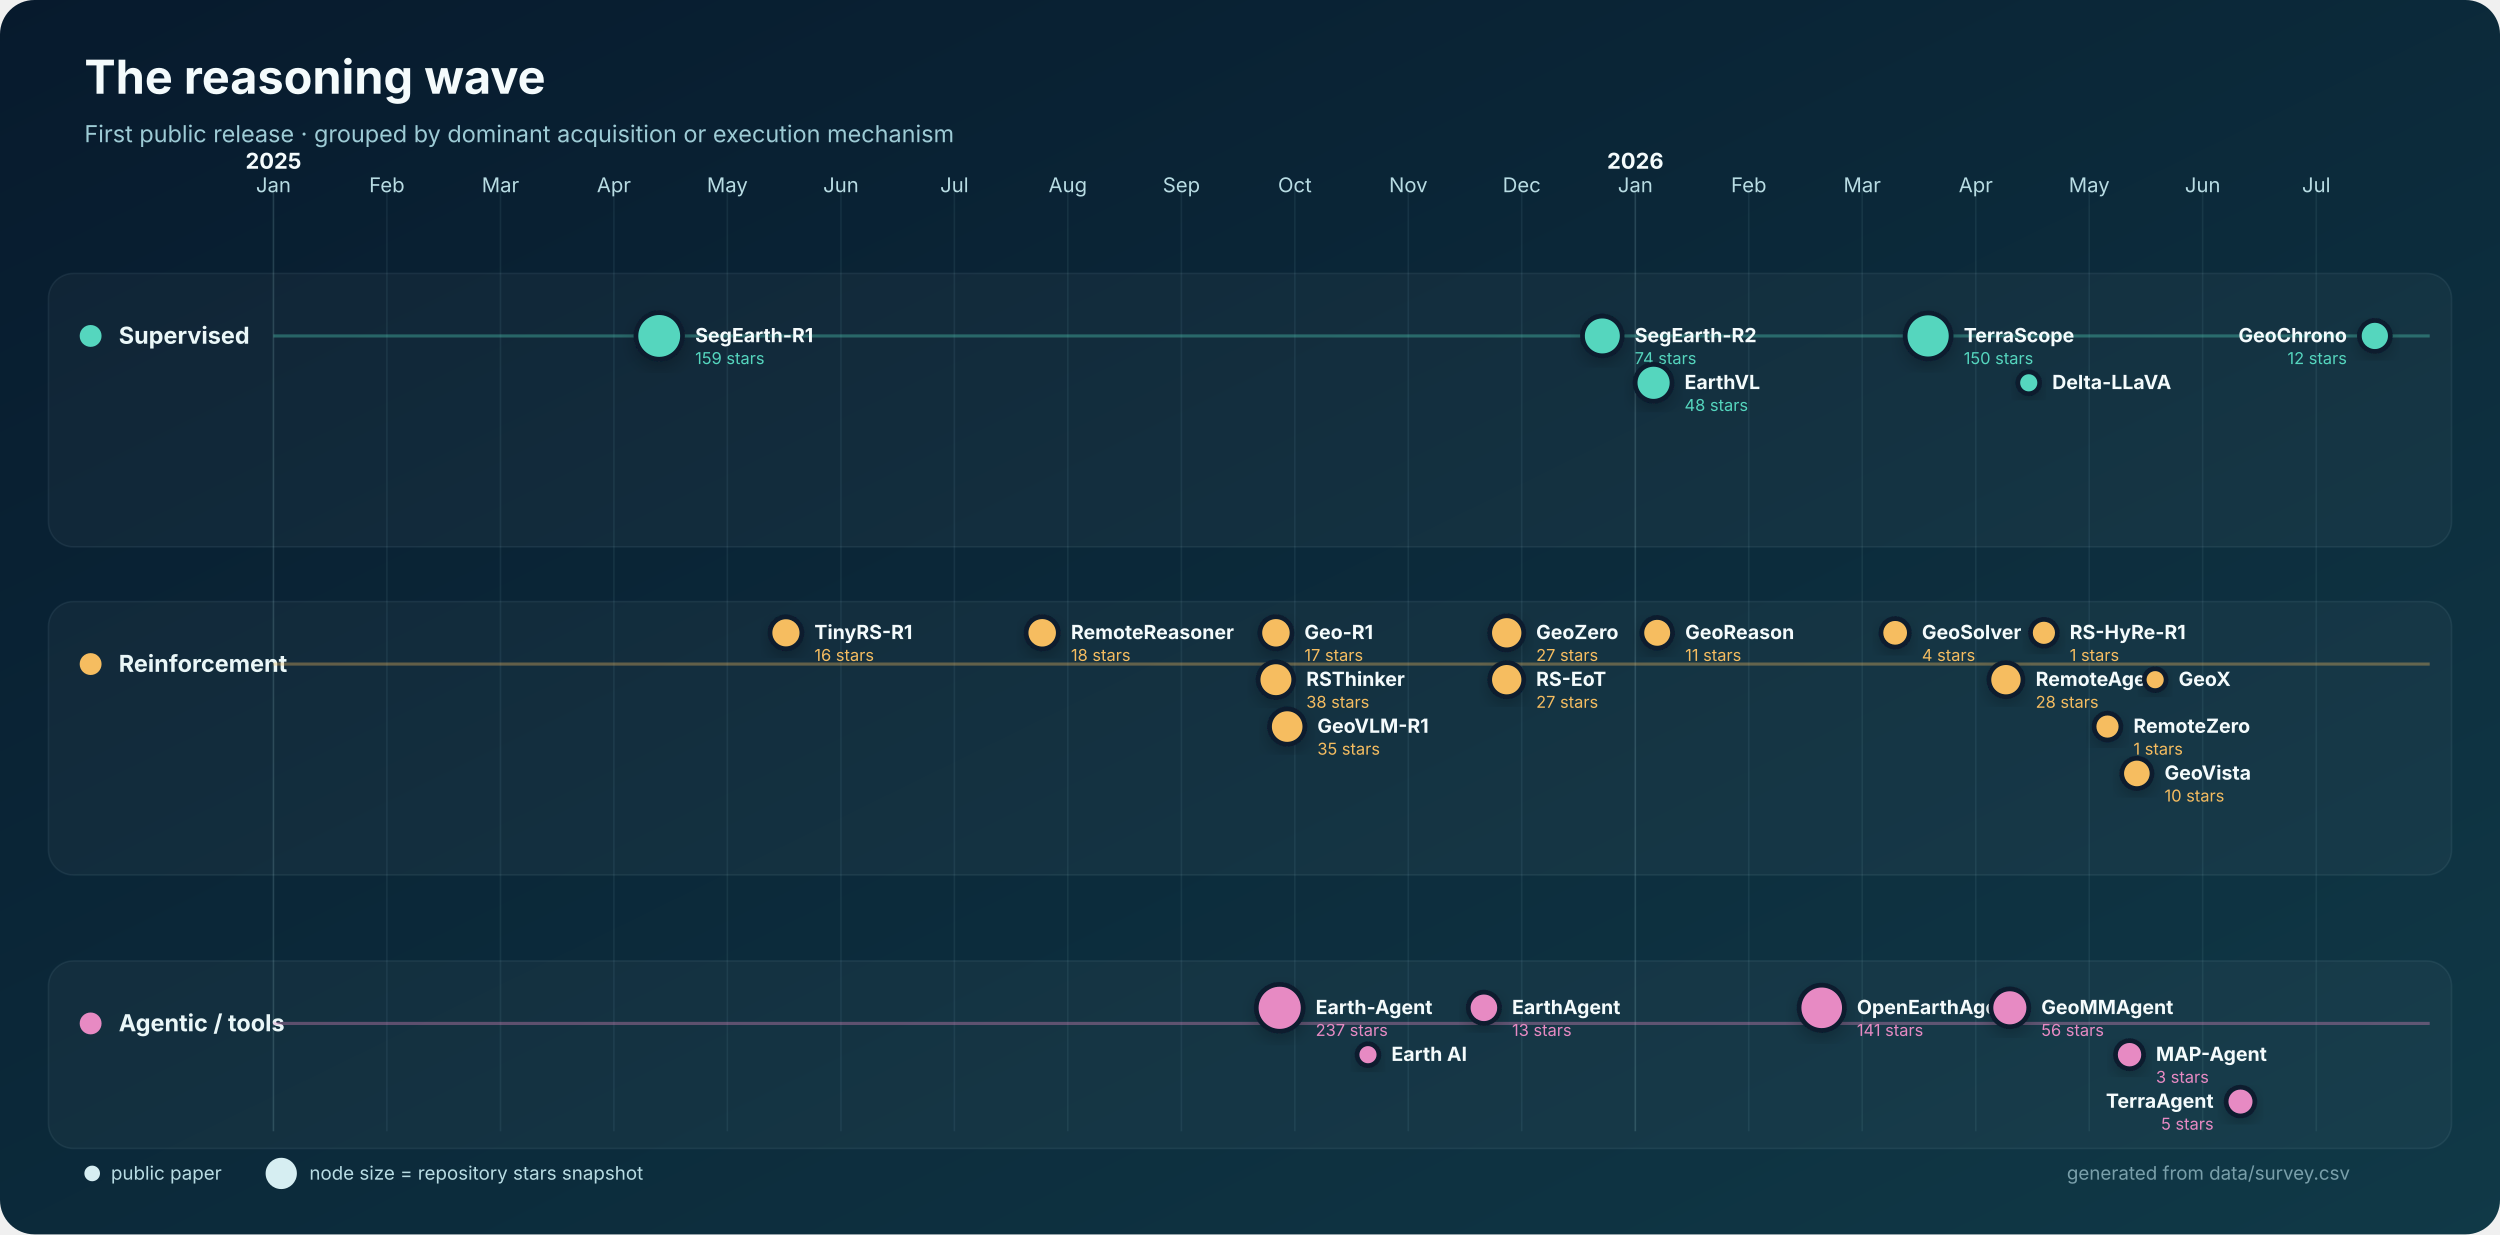
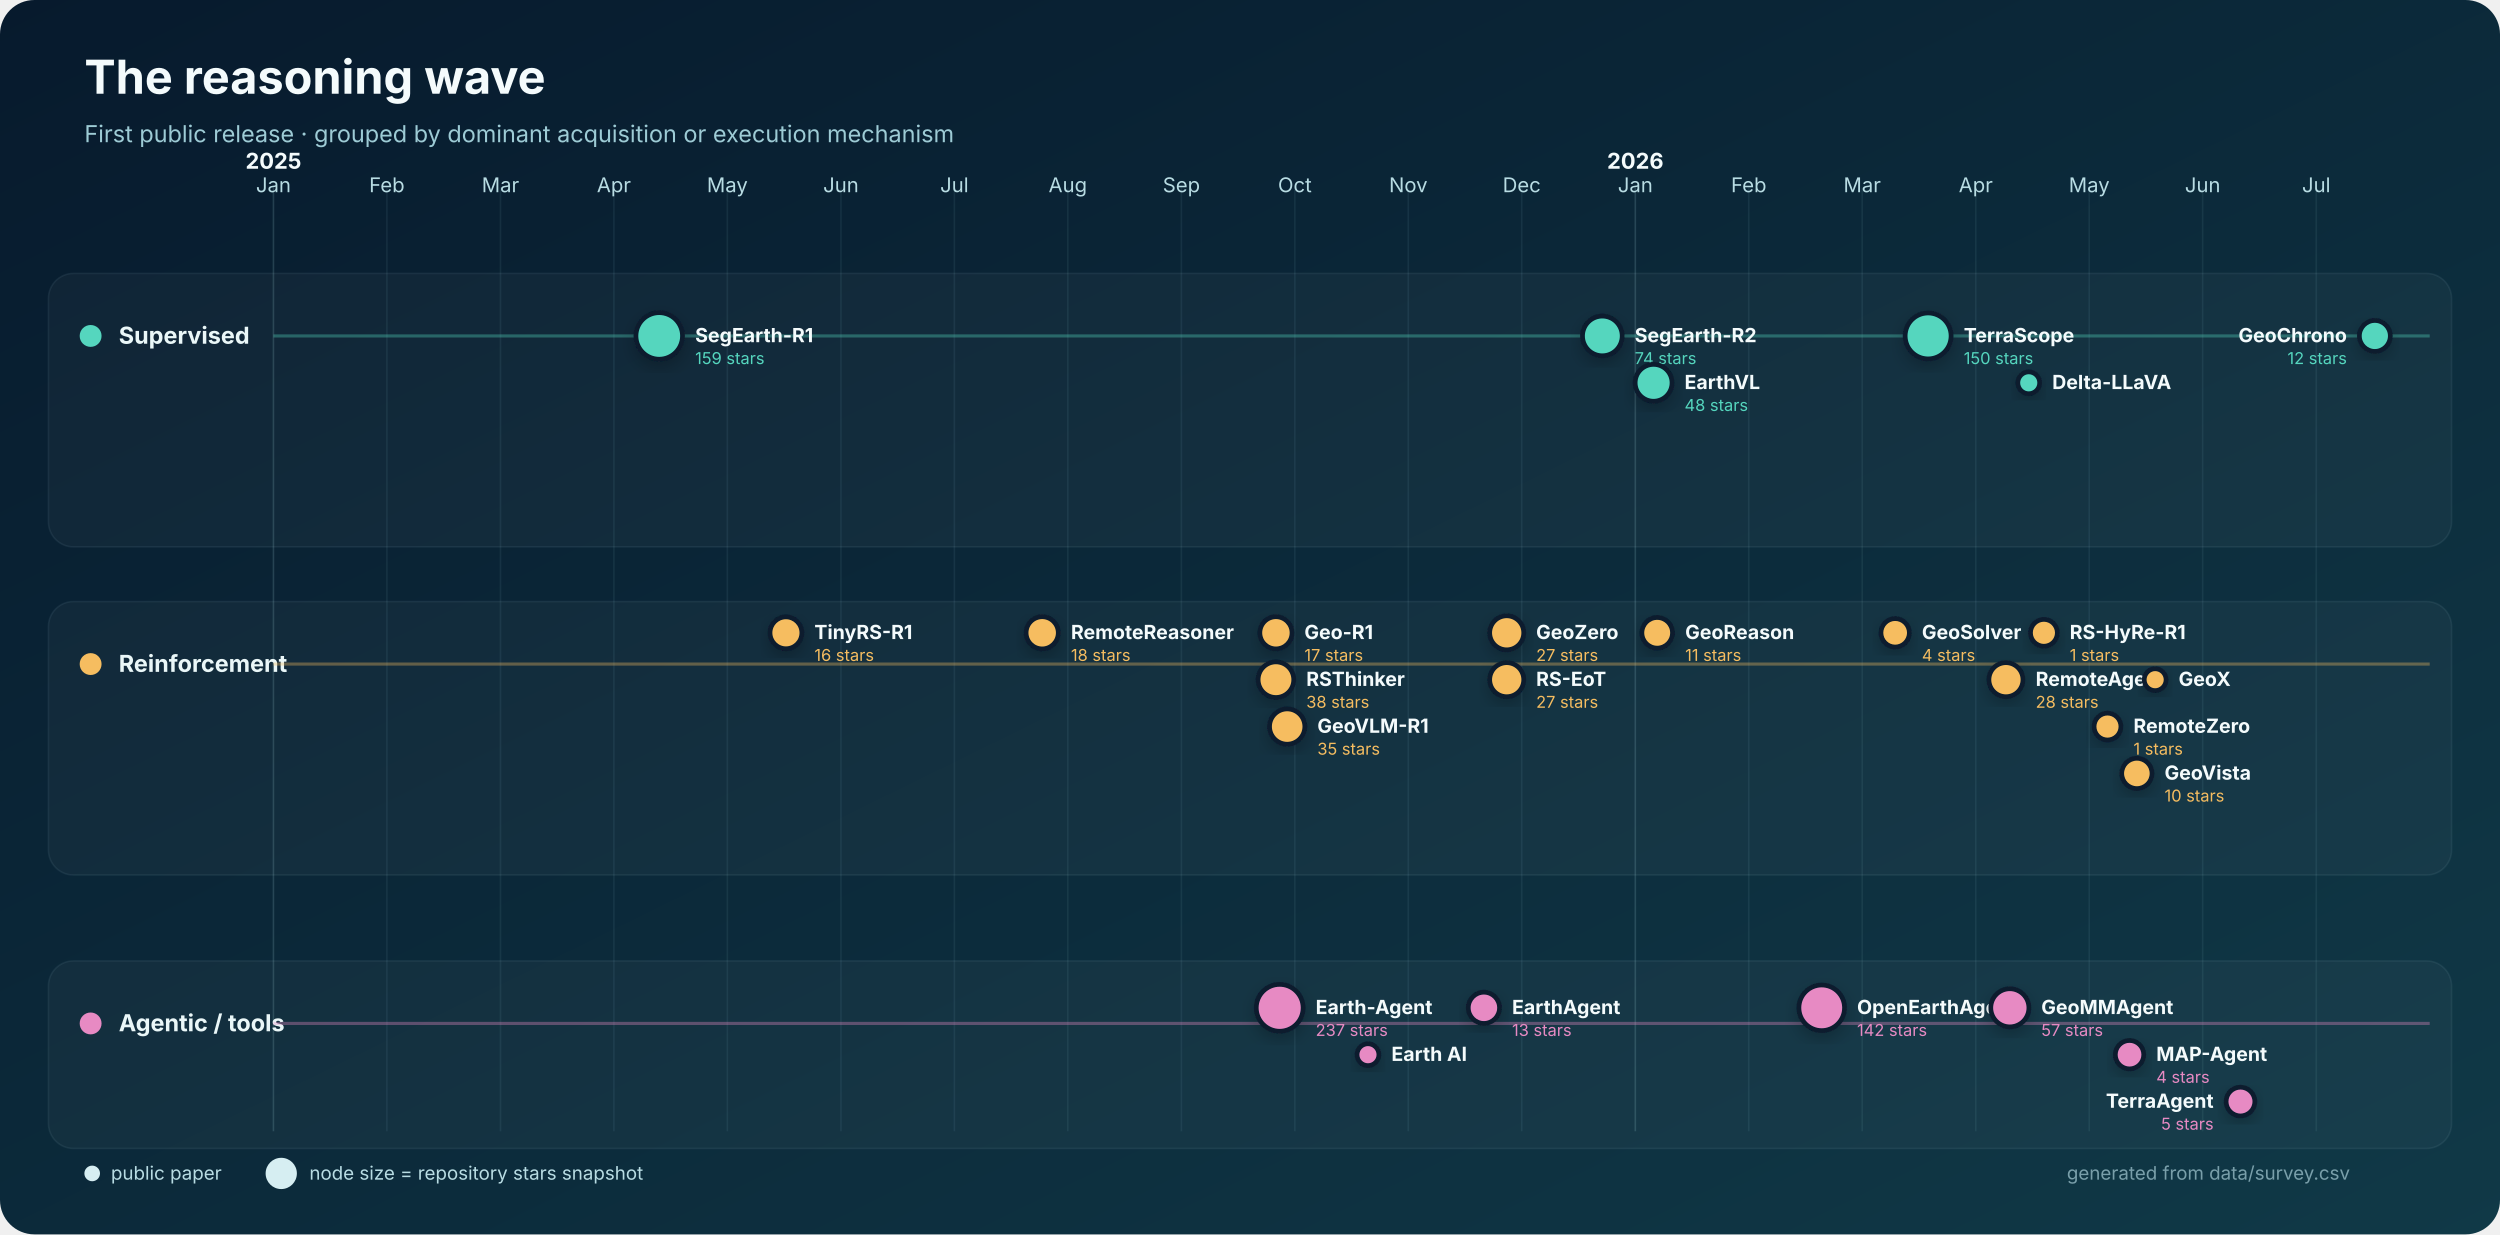
<svg xmlns="http://www.w3.org/2000/svg" width="1600" height="790" viewBox="0 0 1600 790" role="img" aria-labelledby="title desc">
  <defs>
    <linearGradient id="bg" x1="0" y1="0" x2="1" y2="1">
      <stop stop-color="#071a2d" />
      <stop offset="1" stop-color="#103947" />
    </linearGradient>
    <filter id="shadow" x="-30%" y="-30%" width="160%" height="160%">
      <feDropShadow dx="0" dy="4" stdDeviation="5" flood-color="#000" flood-opacity=".22" />
    </filter>
  </defs>
  <rect width="1600" height="790" rx="22" fill="url(#bg)" />
  <text x="54" y="60" fill="#f4fbfc" font-family="Inter,Segoe UI,Arial,sans-serif" font-size="30" font-weight="750">The reasoning wave</text>
  <text x="54" y="91" fill="#9dcbd5" font-family="Inter,Segoe UI,Arial,sans-serif" font-size="15">First public release · grouped by dominant acquisition or execution mechanism</text>
  <g font-family="Inter,Segoe UI,Arial,sans-serif">
    <line x1="175.0" y1="120" x2="175.0" y2="724" stroke="#8bb9c2" stroke-opacity=".22" />
    <text x="175.0" y="123" text-anchor="middle" fill="#b8dce3" font-size="13">Jan</text>
    <text x="175.0" y="108" text-anchor="middle" fill="#f4fbfc" font-size="14" font-weight="700">2025</text>
    <line x1="247.6" y1="120" x2="247.6" y2="724" stroke="#8bb9c2" stroke-opacity=".10" />
    <text x="247.6" y="123" text-anchor="middle" fill="#b8dce3" font-size="13">Feb</text>
    <line x1="320.3" y1="120" x2="320.3" y2="724" stroke="#8bb9c2" stroke-opacity=".10" />
    <text x="320.3" y="123" text-anchor="middle" fill="#b8dce3" font-size="13">Mar</text>
    <line x1="392.9" y1="120" x2="392.9" y2="724" stroke="#8bb9c2" stroke-opacity=".10" />
    <text x="392.9" y="123" text-anchor="middle" fill="#b8dce3" font-size="13">Apr</text>
    <line x1="465.5" y1="120" x2="465.5" y2="724" stroke="#8bb9c2" stroke-opacity=".10" />
    <text x="465.5" y="123" text-anchor="middle" fill="#b8dce3" font-size="13">May</text>
    <line x1="538.2" y1="120" x2="538.2" y2="724" stroke="#8bb9c2" stroke-opacity=".10" />
    <text x="538.2" y="123" text-anchor="middle" fill="#b8dce3" font-size="13">Jun</text>
    <line x1="610.8" y1="120" x2="610.8" y2="724" stroke="#8bb9c2" stroke-opacity=".10" />
    <text x="610.8" y="123" text-anchor="middle" fill="#b8dce3" font-size="13">Jul</text>
    <line x1="683.4" y1="120" x2="683.4" y2="724" stroke="#8bb9c2" stroke-opacity=".10" />
    <text x="683.4" y="123" text-anchor="middle" fill="#b8dce3" font-size="13">Aug</text>
    <line x1="756.1" y1="120" x2="756.1" y2="724" stroke="#8bb9c2" stroke-opacity=".10" />
    <text x="756.1" y="123" text-anchor="middle" fill="#b8dce3" font-size="13">Sep</text>
    <line x1="828.7" y1="120" x2="828.7" y2="724" stroke="#8bb9c2" stroke-opacity=".10" />
    <text x="828.7" y="123" text-anchor="middle" fill="#b8dce3" font-size="13">Oct</text>
    <line x1="901.3" y1="120" x2="901.3" y2="724" stroke="#8bb9c2" stroke-opacity=".10" />
    <text x="901.3" y="123" text-anchor="middle" fill="#b8dce3" font-size="13">Nov</text>
    <line x1="973.9" y1="120" x2="973.9" y2="724" stroke="#8bb9c2" stroke-opacity=".10" />
    <text x="973.9" y="123" text-anchor="middle" fill="#b8dce3" font-size="13">Dec</text>
    <line x1="1046.6" y1="120" x2="1046.6" y2="724" stroke="#8bb9c2" stroke-opacity=".22" />
    <text x="1046.6" y="123" text-anchor="middle" fill="#b8dce3" font-size="13">Jan</text>
    <text x="1046.6" y="108" text-anchor="middle" fill="#f4fbfc" font-size="14" font-weight="700">2026</text>
    <line x1="1119.2" y1="120" x2="1119.2" y2="724" stroke="#8bb9c2" stroke-opacity=".10" />
    <text x="1119.2" y="123" text-anchor="middle" fill="#b8dce3" font-size="13">Feb</text>
    <line x1="1191.8" y1="120" x2="1191.8" y2="724" stroke="#8bb9c2" stroke-opacity=".10" />
    <text x="1191.8" y="123" text-anchor="middle" fill="#b8dce3" font-size="13">Mar</text>
    <line x1="1264.5" y1="120" x2="1264.5" y2="724" stroke="#8bb9c2" stroke-opacity=".10" />
    <text x="1264.5" y="123" text-anchor="middle" fill="#b8dce3" font-size="13">Apr</text>
    <line x1="1337.1" y1="120" x2="1337.1" y2="724" stroke="#8bb9c2" stroke-opacity=".10" />
    <text x="1337.1" y="123" text-anchor="middle" fill="#b8dce3" font-size="13">May</text>
    <line x1="1409.7" y1="120" x2="1409.7" y2="724" stroke="#8bb9c2" stroke-opacity=".10" />
    <text x="1409.7" y="123" text-anchor="middle" fill="#b8dce3" font-size="13">Jun</text>
    <line x1="1482.4" y1="120" x2="1482.4" y2="724" stroke="#8bb9c2" stroke-opacity=".10" />
    <text x="1482.4" y="123" text-anchor="middle" fill="#b8dce3" font-size="13">Jul</text>
    <rect x="31" y="175" width="1538" height="175" rx="16" fill="#ffffff" fill-opacity=".035" stroke="#b9dfe5" stroke-opacity=".08" />
    <circle cx="58" cy="215" r="7" fill="#55d6be" />
    <text x="76" y="220" fill="#eaf7f8" font-size="15" font-weight="700">Supervised</text>
    <line x1="175" y1="215" x2="1555" y2="215" stroke="#55d6be" stroke-opacity=".35" stroke-width="2" />
    <rect x="31" y="385" width="1538" height="175" rx="16" fill="#ffffff" fill-opacity=".035" stroke="#b9dfe5" stroke-opacity=".08" />
    <circle cx="58" cy="425" r="7" fill="#f6bd60" />
    <text x="76" y="430" fill="#eaf7f8" font-size="15" font-weight="700">Reinforcement</text>
    <line x1="175" y1="425" x2="1555" y2="425" stroke="#f6bd60" stroke-opacity=".35" stroke-width="2" />
    <rect x="31" y="615" width="1538" height="120" rx="16" fill="#ffffff" fill-opacity=".035" stroke="#b9dfe5" stroke-opacity=".08" />
    <circle cx="58" cy="655" r="7" fill="#e78ac3" />
    <text x="76" y="660" fill="#eaf7f8" font-size="15" font-weight="700">Agentic / tools</text>
    <line x1="175" y1="655" x2="1555" y2="655" stroke="#e78ac3" stroke-opacity=".35" stroke-width="2" />
    <circle cx="421.9" cy="215.0" r="14.9" fill="#55d6be" stroke="#071a2d" stroke-width="3" filter="url(#shadow)" />
    <text x="444.9" y="219.0" text-anchor="start" fill="#f4fbfc" font-size="12.5" font-weight="650">SegEarth-R1</text>
    <text x="444.9" y="233.0" text-anchor="start" fill="#55d6be" font-size="10.5">159 stars</text>
    <circle cx="1025.5" cy="215.0" r="12.7" fill="#55d6be" stroke="#071a2d" stroke-width="3" filter="url(#shadow)" />
    <text x="1046.2" y="219.0" text-anchor="start" fill="#f4fbfc" font-size="12.5" font-weight="650">SegEarth-R2</text>
    <text x="1046.2" y="233.0" text-anchor="start" fill="#55d6be" font-size="10.5">74 stars</text>
    <circle cx="1058.3" cy="245.0" r="11.8" fill="#55d6be" stroke="#071a2d" stroke-width="3" filter="url(#shadow)" />
    <text x="1078.1" y="249.0" text-anchor="start" fill="#f4fbfc" font-size="12.5" font-weight="650">EarthVL</text>
    <text x="1078.1" y="263.0" text-anchor="start" fill="#55d6be" font-size="10.5">48 stars</text>
    <circle cx="1234.0" cy="215.0" r="14.7" fill="#55d6be" stroke="#071a2d" stroke-width="3" filter="url(#shadow)" />
    <text x="1256.8" y="219.0" text-anchor="start" fill="#f4fbfc" font-size="12.5" font-weight="650">TerraScope</text>
    <text x="1256.8" y="233.0" text-anchor="start" fill="#55d6be" font-size="10.5">150 stars</text>
    <circle cx="1298.4" cy="245.0" r="7.0" fill="#55d6be" stroke="#071a2d" stroke-width="3" filter="url(#shadow)" />
    <text x="1313.4" y="249.0" text-anchor="start" fill="#f4fbfc" font-size="12.5" font-weight="650">Delta-LLaVA</text>
    <circle cx="1519.9" cy="215.0" r="9.9" fill="#55d6be" stroke="#071a2d" stroke-width="3" filter="url(#shadow)" />
    <text x="1502.0" y="219.0" text-anchor="end" fill="#f4fbfc" font-size="12.5" font-weight="650">GeoChrono</text>
    <text x="1502.0" y="233.0" text-anchor="end" fill="#55d6be" font-size="10.5">12 stars</text>
    <circle cx="503.0" cy="405.0" r="10.2" fill="#f6bd60" stroke="#071a2d" stroke-width="3" filter="url(#shadow)" />
    <text x="521.2" y="409.0" text-anchor="start" fill="#f4fbfc" font-size="12.5" font-weight="650">TinyRS-R1</text>
    <text x="521.2" y="423.0" text-anchor="start" fill="#f6bd60" font-size="10.5">16 stars</text>
    <circle cx="667.0" cy="405.0" r="10.3" fill="#f6bd60" stroke="#071a2d" stroke-width="3" filter="url(#shadow)" />
    <text x="685.4" y="409.0" text-anchor="start" fill="#f4fbfc" font-size="12.5" font-weight="650">RemoteReasoner</text>
    <text x="685.4" y="423.0" text-anchor="start" fill="#f6bd60" font-size="10.5">18 stars</text>
    <circle cx="816.6" cy="405.0" r="10.3" fill="#f6bd60" stroke="#071a2d" stroke-width="3" filter="url(#shadow)" />
    <text x="834.8" y="409.0" text-anchor="start" fill="#f4fbfc" font-size="12.5" font-weight="650">Geo-R1</text>
    <text x="834.8" y="423.0" text-anchor="start" fill="#f6bd60" font-size="10.5">17 stars</text>
    <circle cx="816.6" cy="435.0" r="11.4" fill="#f6bd60" stroke="#071a2d" stroke-width="3" filter="url(#shadow)" />
    <text x="836.0" y="439.0" text-anchor="start" fill="#f4fbfc" font-size="12.5" font-weight="650">RSThinker</text>
    <text x="836.0" y="453.0" text-anchor="start" fill="#f6bd60" font-size="10.5">38 stars</text>
    <circle cx="823.8" cy="465.0" r="11.3" fill="#f6bd60" stroke="#071a2d" stroke-width="3" filter="url(#shadow)" />
    <text x="843.1" y="469.0" text-anchor="start" fill="#f4fbfc" font-size="12.5" font-weight="650">GeoVLM-R1</text>
    <text x="843.1" y="483.0" text-anchor="start" fill="#f6bd60" font-size="10.5">35 stars</text>
    <circle cx="964.3" cy="405.0" r="10.9" fill="#f6bd60" stroke="#071a2d" stroke-width="3" filter="url(#shadow)" />
    <text x="983.1" y="409.0" text-anchor="start" fill="#f4fbfc" font-size="12.5" font-weight="650">GeoZero</text>
    <text x="983.1" y="423.0" text-anchor="start" fill="#f6bd60" font-size="10.5">27 stars</text>
    <circle cx="964.3" cy="435.0" r="10.9" fill="#f6bd60" stroke="#071a2d" stroke-width="3" filter="url(#shadow)" />
    <text x="983.1" y="439.0" text-anchor="start" fill="#f4fbfc" font-size="12.5" font-weight="650">RS-EoT</text>
    <text x="983.1" y="453.0" text-anchor="start" fill="#f6bd60" font-size="10.5">27 stars</text>
    <circle cx="1060.6" cy="405.0" r="9.8" fill="#f6bd60" stroke="#071a2d" stroke-width="3" filter="url(#shadow)" />
    <text x="1078.5" y="409.0" text-anchor="start" fill="#f4fbfc" font-size="12.5" font-weight="650">GeoReason</text>
    <text x="1078.5" y="423.0" text-anchor="start" fill="#f6bd60" font-size="10.5">11 stars</text>
    <circle cx="1212.9" cy="405.0" r="9.1" fill="#f6bd60" stroke="#071a2d" stroke-width="3" filter="url(#shadow)" />
    <text x="1230.0" y="409.0" text-anchor="start" fill="#f4fbfc" font-size="12.5" font-weight="650">GeoSolver</text>
    <text x="1230.0" y="423.0" text-anchor="start" fill="#f6bd60" font-size="10.5">4 stars</text>
    <circle cx="1283.8" cy="435.0" r="10.9" fill="#f6bd60" stroke="#071a2d" stroke-width="3" filter="url(#shadow)" />
    <text x="1302.8" y="439.0" text-anchor="start" fill="#f4fbfc" font-size="12.5" font-weight="650">RemoteAgent</text>
    <text x="1302.8" y="453.0" text-anchor="start" fill="#f6bd60" font-size="10.5">28 stars</text>
    <circle cx="1308.1" cy="405.0" r="8.6" fill="#f6bd60" stroke="#071a2d" stroke-width="3" filter="url(#shadow)" />
    <text x="1324.6" y="409.0" text-anchor="start" fill="#f4fbfc" font-size="12.5" font-weight="650">RS-HyRe-R1</text>
    <text x="1324.6" y="423.0" text-anchor="start" fill="#f6bd60" font-size="10.5">1 stars</text>
    <circle cx="1348.8" cy="465.0" r="8.6" fill="#f6bd60" stroke="#071a2d" stroke-width="3" filter="url(#shadow)" />
    <text x="1365.4" y="469.0" text-anchor="start" fill="#f4fbfc" font-size="12.5" font-weight="650">RemoteZero</text>
    <text x="1365.4" y="483.0" text-anchor="start" fill="#f6bd60" font-size="10.5">1 stars</text>
    <circle cx="1367.6" cy="495.0" r="9.7" fill="#f6bd60" stroke="#071a2d" stroke-width="3" filter="url(#shadow)" />
    <text x="1385.3" y="499.0" text-anchor="start" fill="#f4fbfc" font-size="12.5" font-weight="650">GeoVista</text>
    <text x="1385.3" y="513.0" text-anchor="start" fill="#f6bd60" font-size="10.5">10 stars</text>
    <circle cx="1379.3" cy="435.0" r="7.0" fill="#f6bd60" stroke="#071a2d" stroke-width="3" filter="url(#shadow)" />
    <text x="1394.3" y="439.0" text-anchor="start" fill="#f4fbfc" font-size="12.5" font-weight="650">GeoX</text>
    <circle cx="819.0" cy="645.0" r="15.0" fill="#e78ac3" stroke="#071a2d" stroke-width="3" filter="url(#shadow)" />
    <text x="842.0" y="649.0" text-anchor="start" fill="#f4fbfc" font-size="12.5" font-weight="650">Earth-Agent</text>
    <text x="842.0" y="663.0" text-anchor="start" fill="#e78ac3" font-size="10.5">237 stars</text>
    <circle cx="875.5" cy="675.0" r="7.0" fill="#e78ac3" stroke="#071a2d" stroke-width="3" filter="url(#shadow)" />
    <text x="890.5" y="679.0" text-anchor="start" fill="#f4fbfc" font-size="12.5" font-weight="650">Earth AI</text>
    <circle cx="949.7" cy="645.0" r="10.0" fill="#e78ac3" stroke="#071a2d" stroke-width="3" filter="url(#shadow)" />
    <text x="967.7" y="649.0" text-anchor="start" fill="#f4fbfc" font-size="12.5" font-weight="650">EarthAgent</text>
    <text x="967.7" y="663.0" text-anchor="start" fill="#e78ac3" font-size="10.5">13 stars</text>
-     <circle cx="1165.9" cy="645.0" r="14.5" fill="#e78ac3" stroke="#071a2d" stroke-width="3" filter="url(#shadow)" />
-     <text x="1188.4" y="649.0" text-anchor="start" fill="#f4fbfc" font-size="12.5" font-weight="650">OpenEarthAgent</text>
-     <text x="1188.4" y="663.0" text-anchor="start" fill="#e78ac3" font-size="10.5">141 stars</text>
-     <circle cx="1286.3" cy="645.0" r="12.1" fill="#e78ac3" stroke="#071a2d" stroke-width="3" filter="url(#shadow)" />
+     <circle cx="1165.9" cy="645.0" r="14.6" fill="#e78ac3" stroke="#071a2d" stroke-width="3" filter="url(#shadow)" />
+     <text x="1188.5" y="649.0" text-anchor="start" fill="#f4fbfc" font-size="12.5" font-weight="650">OpenEarthAgent</text>
+     <text x="1188.5" y="663.0" text-anchor="start" fill="#e78ac3" font-size="10.5">142 stars</text>
+     <circle cx="1286.3" cy="645.0" r="12.2" fill="#e78ac3" stroke="#071a2d" stroke-width="3" filter="url(#shadow)" />
    <text x="1306.4" y="649.0" text-anchor="start" fill="#f4fbfc" font-size="12.5" font-weight="650">GeoMMAgent</text>
-     <text x="1306.4" y="663.0" text-anchor="start" fill="#e78ac3" font-size="10.5">56 stars</text>
-     <circle cx="1362.9" cy="675.0" r="9.0" fill="#e78ac3" stroke="#071a2d" stroke-width="3" filter="url(#shadow)" />
-     <text x="1379.8" y="679.0" text-anchor="start" fill="#f4fbfc" font-size="12.5" font-weight="650">MAP-Agent</text>
-     <text x="1379.8" y="693.0" text-anchor="start" fill="#e78ac3" font-size="10.5">3 stars</text>
+     <text x="1306.4" y="663.0" text-anchor="start" fill="#e78ac3" font-size="10.5">57 stars</text>
+     <circle cx="1362.9" cy="675.0" r="9.1" fill="#e78ac3" stroke="#071a2d" stroke-width="3" filter="url(#shadow)" />
+     <text x="1380.0" y="679.0" text-anchor="start" fill="#f4fbfc" font-size="12.5" font-weight="650">MAP-Agent</text>
+     <text x="1380.0" y="693.0" text-anchor="start" fill="#e78ac3" font-size="10.5">4 stars</text>
    <circle cx="1433.9" cy="705.0" r="9.2" fill="#e78ac3" stroke="#071a2d" stroke-width="3" filter="url(#shadow)" />
    <text x="1416.7" y="709.0" text-anchor="end" fill="#f4fbfc" font-size="12.5" font-weight="650">TerraAgent</text>
    <text x="1416.7" y="723.0" text-anchor="end" fill="#e78ac3" font-size="10.5">5 stars</text>
    <g transform="translate(54 751)" font-size="12">
      <circle cx="5" cy="0" r="5" fill="#d6eef2" />
      <text x="17" y="4" fill="#b8dce3">public paper</text>
      <circle cx="126" cy="0" r="10" fill="#d6eef2" />
      <text x="144" y="4" fill="#b8dce3">node size = repository stars snapshot</text>
      <text x="1450" y="4" text-anchor="end" fill="#799faa">generated from data/survey.csv</text>
    </g>
  </g>
</svg>
